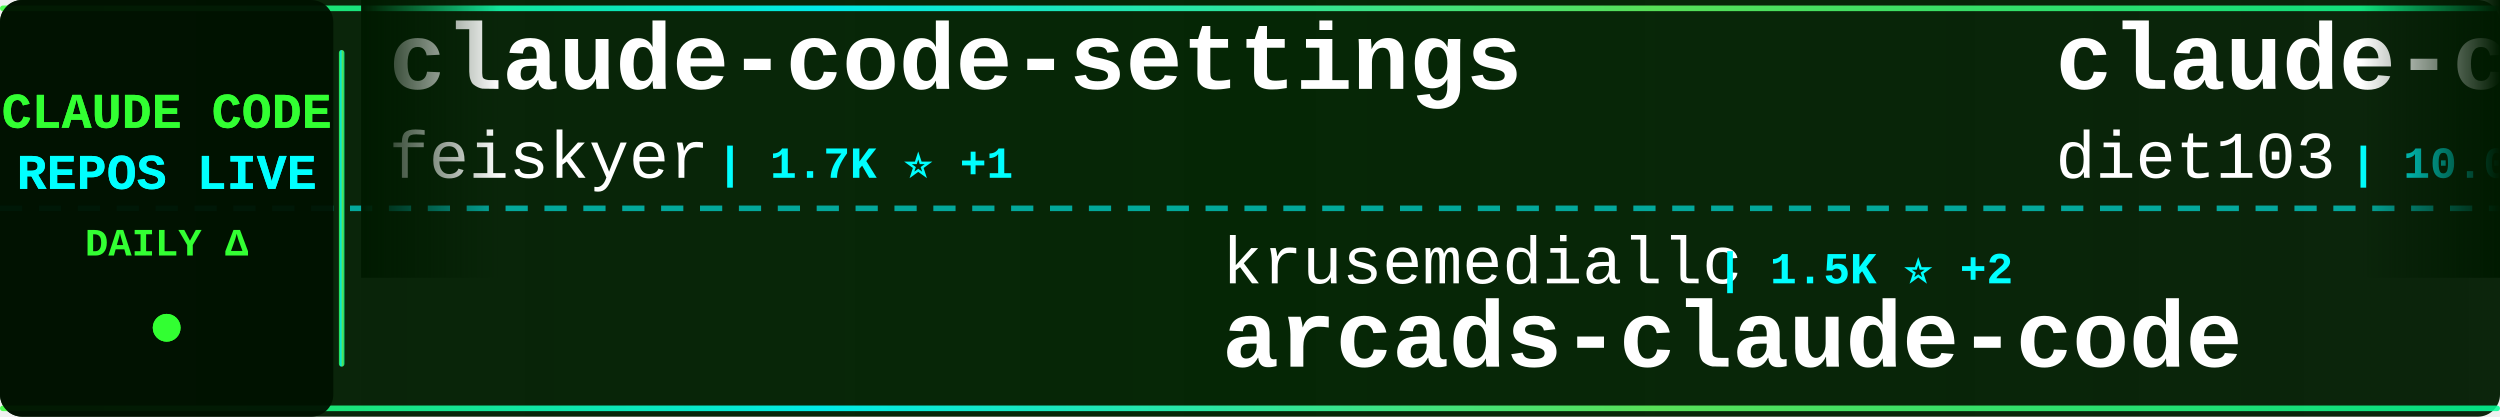
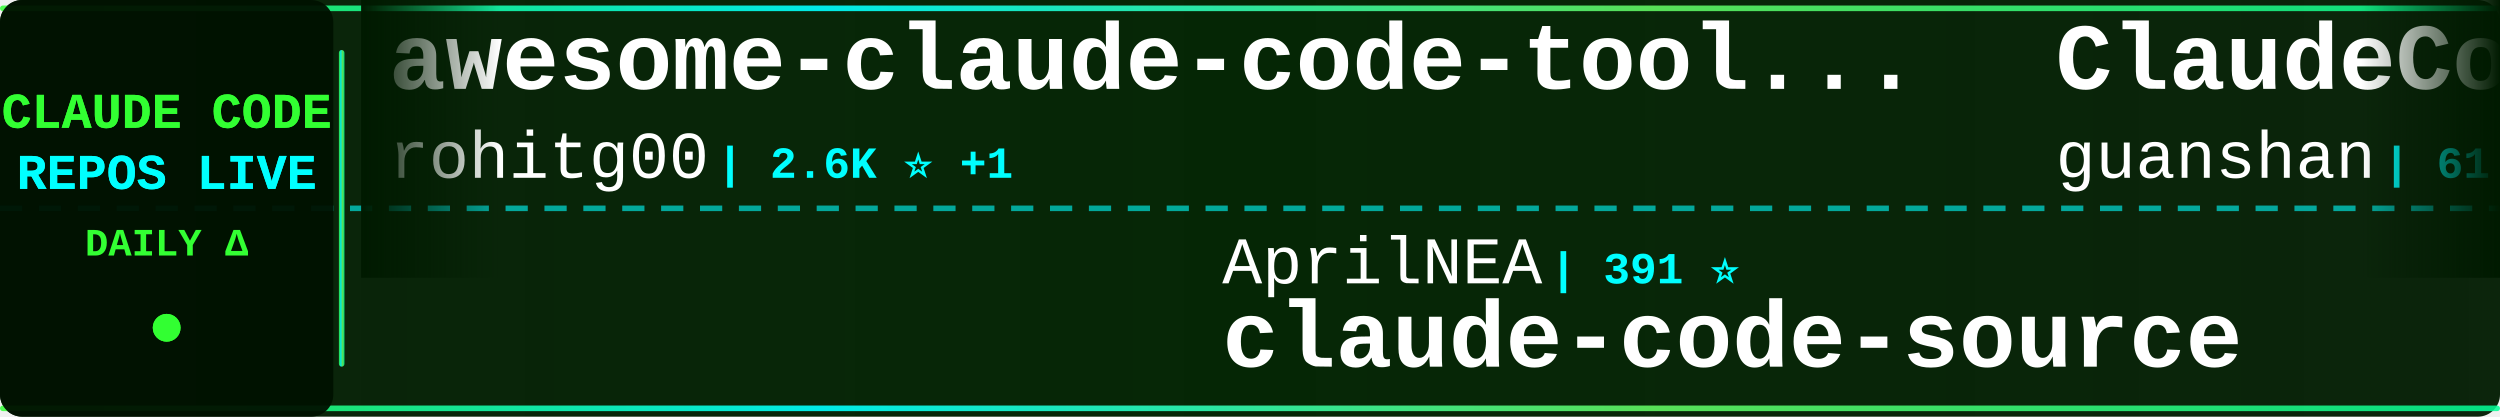
<svg xmlns="http://www.w3.org/2000/svg" width="900" height="150">
  <defs>
    <linearGradient id="tickerBg" x1="0%" y1="0%" x2="100%" y2="0%">
      <stop offset="0%" style="stop-color:#001a00;stop-opacity:0.95" />
      <stop offset="50%" style="stop-color:#002200;stop-opacity:0.98" />
      <stop offset="100%" style="stop-color:#001a00;stop-opacity:0.95" />
    </linearGradient>
    <linearGradient id="borderGrad" x1="0%" y1="0%" x2="100%" y2="0%">
      <stop offset="0%" style="stop-color:#33ff33;stop-opacity:0.85">
        <animate attributeName="stop-opacity" values="0.85;1;0.85" dur="2s" repeatCount="indefinite" />
      </stop>
      <stop offset="33%" style="stop-color:#00ffff;stop-opacity:0.9">
        <animate attributeName="stop-opacity" values="0.9;1;0.9" dur="2.2s" repeatCount="indefinite" />
      </stop>
      <stop offset="66%" style="stop-color:#66ff66;stop-opacity:0.85">
        <animate attributeName="stop-opacity" values="0.85;1;0.85" dur="1.8s" repeatCount="indefinite" />
      </stop>
      <stop offset="100%" style="stop-color:#00ff99;stop-opacity:0.85">
        <animate attributeName="stop-opacity" values="0.85;1;0.85" dur="2s" repeatCount="indefinite" />
      </stop>
    </linearGradient>
    <filter id="textGlow">
      <feGaussianBlur stdDeviation="0.1" result="coloredBlur" />
      <feMerge>
        <feMergeNode in="coloredBlur" />
        <feMergeNode in="SourceGraphic" />
      </feMerge>
    </filter>
    <filter id="metricGlow">
      <feGaussianBlur stdDeviation="0.2" result="coloredBlur" />
      <feMerge>
        <feMergeNode in="coloredBlur" />
        <feMergeNode in="SourceGraphic" />
      </feMerge>
    </filter>
    <linearGradient id="leftFade" x1="0%" y1="0%" x2="100%" y2="0%">
      <stop offset="0%" style="stop-color:#001a00;stop-opacity:1" />
      <stop offset="100%" style="stop-color:#001a00;stop-opacity:0" />
    </linearGradient>
    <linearGradient id="rightFade" x1="0%" y1="0%" x2="100%" y2="0%">
      <stop offset="0%" style="stop-color:#001a00;stop-opacity:0" />
      <stop offset="100%" style="stop-color:#001a00;stop-opacity:1" />
    </linearGradient>
  </defs>
  <rect width="900" height="150" fill="url(#tickerBg)" rx="8" />
  <rect x="0" y="2" width="900" height="2" fill="url(#borderGrad)" rx="1" />
  <rect x="0" y="146" width="900" height="2" fill="url(#borderGrad)" rx="1" />
  <line x1="0" y1="75" x2="900" y2="75" stroke="#00ffff" stroke-width="2" stroke-dasharray="8 6" opacity="0.6" />
  <rect x="0" y="0" width="120" height="150" fill="#001100" opacity="0.95" rx="8" />
  <text x="60" y="46" font-family="'Courier New', monospace" font-size="18" font-weight="bold" fill="#33ff33" text-anchor="middle" filter="url(#textGlow)">
    CLAUDE CODE
  </text>
  <text x="60" y="68" font-family="'Courier New', monospace" font-size="18" font-weight="bold" fill="#00ffff" text-anchor="middle" filter="url(#textGlow)">
    REPOS LIVE
  </text>
  <text x="60" y="92" font-family="'Courier New', monospace" font-size="14" font-weight="bold" fill="#33ff33" text-anchor="middle">
    DAILY Δ
  </text>
  <circle cx="60" cy="118" r="5" fill="#33ff33" filter="url(#metricGlow)">
    <animate attributeName="r" values="4;6;4" dur="1.5s" repeatCount="indefinite" />
    <animate attributeName="opacity" values="0.6;1;0.6" dur="1.5s" repeatCount="indefinite" />
  </circle>
  <rect x="122" y="18" width="2" height="114" fill="url(#borderGrad)" rx="1" />
  <clipPath id="tickerClip">
    <rect x="130" y="0" width="770" height="150" />
  </clipPath>
  <g clip-path="url(#tickerClip)">
    <g id="tickerItems">
      <animateTransform attributeName="transform" attributeType="XML" type="translate" from="0 0" to="-3000 0" dur="54s" repeatCount="indefinite" />
      <g transform="translate(0, 0)">
-         <text x="140" y="32" font-family="'Courier New', monospace" font-size="34" font-weight="bold" fill="#ffffff">claude-code-settings</text>
-         <text x="140" y="64" font-family="'Courier New', monospace" font-size="24" font-weight="normal" fill="#ffffff" opacity="1.0">feiskyer</text>
-         <text x="258" y="64" font-family="'Courier New', monospace" font-size="16" font-weight="bold" fill="#00ffff"> | 1.7K ⭐ +1</text>
+         <text x="140" y="32" font-family="'Courier New', monospace" font-size="34" font-weight="bold" fill="#ffffff">awesome-claude-code-tool...</text>
+         <text x="140" y="64" font-family="'Courier New', monospace" font-size="24" font-weight="normal" fill="#ffffff" opacity="1.0">rohitg00</text>
+         <text x="258" y="64" font-family="'Courier New', monospace" font-size="16" font-weight="bold" fill="#00ffff"> | 2.6K ⭐ +1</text>
      </g>
      <g transform="translate(300, 0)">
-         <text x="140" y="102" font-family="'Courier New', monospace" font-size="24" font-weight="normal" fill="#ffffff" opacity="1.0">krusemediallc</text>
-         <text x="318" y="102" font-family="'Courier New', monospace" font-size="16" font-weight="bold" fill="#00ffff"> | 1.5K ⭐ +2</text>
-         <text x="140" y="132" font-family="'Courier New', monospace" font-size="34" font-weight="bold" fill="#ffffff">arcads-claude-code</text>
+         <text x="140" y="102" font-family="'Courier New', monospace" font-size="24" font-weight="normal" fill="#ffffff" opacity="1.0">AprilNEA</text>
+         <text x="258" y="102" font-family="'Courier New', monospace" font-size="16" font-weight="bold" fill="#00ffff"> | 391 ⭐</text>
+         <text x="140" y="132" font-family="'Courier New', monospace" font-size="34" font-weight="bold" fill="#ffffff">claude-code-source</text>
      </g>
      <g transform="translate(600, 0)">
-         <text x="140" y="32" font-family="'Courier New', monospace" font-size="34" font-weight="bold" fill="#ffffff">claude-code-infrastructu...</text>
-         <text x="140" y="64" font-family="'Courier New', monospace" font-size="24" font-weight="normal" fill="#ffffff" opacity="1.0">diet103</text>
-         <text x="246" y="64" font-family="'Courier New', monospace" font-size="16" font-weight="bold" fill="#00ffff"> | 10.0K ⭐</text>
+         <text x="140" y="32" font-family="'Courier New', monospace" font-size="34" font-weight="bold" fill="#ffffff">ClaudeCode</text>
+         <text x="140" y="64" font-family="'Courier New', monospace" font-size="24" font-weight="normal" fill="#ffffff" opacity="1.0">guanshan</text>
+         <text x="258" y="64" font-family="'Courier New', monospace" font-size="16" font-weight="bold" fill="#00ffff"> | 61 ⭐</text>
      </g>
      <g transform="translate(900, 0)">
-         <text x="140" y="102" font-family="'Courier New', monospace" font-size="24" font-weight="normal" fill="#ffffff" opacity="1.0">ccplugins</text>
-         <text x="270" y="102" font-family="'Courier New', monospace" font-size="16" font-weight="bold" fill="#00ffff"> | 951 ⭐</text>
-         <text x="140" y="132" font-family="'Courier New', monospace" font-size="34" font-weight="bold" fill="#ffffff">awesome-claude-code-plug...</text>
+         <text x="140" y="102" font-family="'Courier New', monospace" font-size="24" font-weight="normal" fill="#ffffff" opacity="1.0">AICoderTudou</text>
+         <text x="306" y="102" font-family="'Courier New', monospace" font-size="16" font-weight="bold" fill="#00ffff"> | 494 ⭐</text>
+         <text x="140" y="132" font-family="'Courier New', monospace" font-size="34" font-weight="bold" fill="#ffffff">claude-code-tudou</text>
      </g>
      <g transform="translate(1200, 0)">
-         <text x="140" y="32" font-family="'Courier New', monospace" font-size="34" font-weight="bold" fill="#ffffff">awesome-claude-code</text>
-         <text x="140" y="64" font-family="'Courier New', monospace" font-size="24" font-weight="normal" fill="#ffffff" opacity="1.0">jqueryscript</text>
-         <text x="306" y="64" font-family="'Courier New', monospace" font-size="16" font-weight="bold" fill="#00ffff"> | 517 ⭐</text>
+         <text x="140" y="32" font-family="'Courier New', monospace" font-size="34" font-weight="bold" fill="#ffffff">claude-code-telegram</text>
+         <text x="140" y="64" font-family="'Courier New', monospace" font-size="24" font-weight="normal" fill="#ffffff" opacity="1.0">overwirehq</text>
+         <text x="282" y="64" font-family="'Courier New', monospace" font-size="16" font-weight="bold" fill="#00ffff"> | 2.8K ⭐</text>
      </g>
      <g transform="translate(1500, 0)">
-         <text x="140" y="102" font-family="'Courier New', monospace" font-size="24" font-weight="normal" fill="#ffffff" opacity="1.0">alejandrobalderas</text>
-         <text x="366" y="102" font-family="'Courier New', monospace" font-size="16" font-weight="bold" fill="#00ffff"> | 2.9K ⭐ +2</text>
-         <text x="140" y="132" font-family="'Courier New', monospace" font-size="34" font-weight="bold" fill="#ffffff">claude-code-from-source</text>
+         <text x="140" y="102" font-family="'Courier New', monospace" font-size="24" font-weight="normal" fill="#ffffff" opacity="1.0">ochamber</text>
+         <text x="258" y="102" font-family="'Courier New', monospace" font-size="16" font-weight="bold" fill="#00ffff"> | 4 ⭐</text>
+         <text x="140" y="132" font-family="'Courier New', monospace" font-size="34" font-weight="bold" fill="#ffffff">claude-code</text>
      </g>
      <g transform="translate(1800, 0)">
        <text x="140" y="32" font-family="'Courier New', monospace" font-size="34" font-weight="bold" fill="#ffffff">claude-code</text>
-         <text x="140" y="64" font-family="'Courier New', monospace" font-size="24" font-weight="normal" fill="#ffffff" opacity="1.0">isboyjc</text>
-         <text x="246" y="64" font-family="'Courier New', monospace" font-size="16" font-weight="bold" fill="#00ffff"> | 162 ⭐</text>
+         <text x="140" y="64" font-family="'Courier New', monospace" font-size="24" font-weight="normal" fill="#ffffff" opacity="1.0">Onewon</text>
+         <text x="234" y="64" font-family="'Courier New', monospace" font-size="16" font-weight="bold" fill="#00ffff"> | 182 ⭐</text>
      </g>
      <g transform="translate(2100, 0)">
-         <text x="140" y="102" font-family="'Courier New', monospace" font-size="24" font-weight="normal" fill="#ffffff" opacity="1.0">overwirehq</text>
-         <text x="282" y="102" font-family="'Courier New', monospace" font-size="16" font-weight="bold" fill="#00ffff"> | 2.8K ⭐</text>
-         <text x="140" y="132" font-family="'Courier New', monospace" font-size="34" font-weight="bold" fill="#ffffff">claude-code-telegram</text>
+         <text x="140" y="102" font-family="'Courier New', monospace" font-size="24" font-weight="normal" fill="#ffffff" opacity="1.0">Yeachan-Heo</text>
+         <text x="294" y="102" font-family="'Courier New', monospace" font-size="16" font-weight="bold" fill="#00ffff"> | 39.4K ⭐ +5</text>
+         <text x="140" y="132" font-family="'Courier New', monospace" font-size="34" font-weight="bold" fill="#ffffff">oh-my-claudecode</text>
      </g>
      <g transform="translate(2400, 0)">
-         <text x="140" y="32" font-family="'Courier New', monospace" font-size="34" font-weight="bold" fill="#ffffff">claude-code</text>
-         <text x="140" y="64" font-family="'Courier New', monospace" font-size="24" font-weight="normal" fill="#ffffff" opacity="1.0">codeaashu</text>
-         <text x="270" y="64" font-family="'Courier New', monospace" font-size="16" font-weight="bold" fill="#00ffff"> | 3.4K ⭐</text>
+         <text x="140" y="32" font-family="'Courier New', monospace" font-size="34" font-weight="bold" fill="#ffffff">claude-code-engineering</text>
+         <text x="140" y="64" font-family="'Courier New', monospace" font-size="24" font-weight="normal" fill="#ffffff" opacity="1.0">huangjia2019</text>
+         <text x="306" y="64" font-family="'Courier New', monospace" font-size="16" font-weight="bold" fill="#00ffff"> | 1.1K ⭐</text>
      </g>
      <g transform="translate(2700, 0)">
-         <text x="140" y="102" font-family="'Courier New', monospace" font-size="24" font-weight="normal" fill="#ffffff" opacity="1.0">hangsman</text>
-         <text x="258" y="102" font-family="'Courier New', monospace" font-size="16" font-weight="bold" fill="#00ffff"> | 795 ⭐</text>
+         <text x="140" y="102" font-family="'Courier New', monospace" font-size="24" font-weight="normal" fill="#ffffff" opacity="1.0">WorldFlowAI</text>
+         <text x="294" y="102" font-family="'Courier New', monospace" font-size="16" font-weight="bold" fill="#00ffff"> | 3.6K ⭐ +7</text>
+         <text x="140" y="132" font-family="'Courier New', monospace" font-size="34" font-weight="bold" fill="#ffffff">everything-claude-code</text>
+       </g>
+       <g transform="translate(3000, 0)">
+         <text x="140" y="32" font-family="'Courier New', monospace" font-size="34" font-weight="bold" fill="#ffffff">awesome-claude-code-tool...</text>
+         <text x="140" y="64" font-family="'Courier New', monospace" font-size="24" font-weight="normal" fill="#ffffff" opacity="1.0">rohitg00</text>
+         <text x="258" y="64" font-family="'Courier New', monospace" font-size="16" font-weight="bold" fill="#00ffff"> | 2.6K ⭐ +1</text>
+       </g>
+       <g transform="translate(3300, 0)">
+         <text x="140" y="102" font-family="'Courier New', monospace" font-size="24" font-weight="normal" fill="#ffffff" opacity="1.0">AprilNEA</text>
+         <text x="258" y="102" font-family="'Courier New', monospace" font-size="16" font-weight="bold" fill="#00ffff"> | 391 ⭐</text>
        <text x="140" y="132" font-family="'Courier New', monospace" font-size="34" font-weight="bold" fill="#ffffff">claude-code-source</text>
      </g>
-       <g transform="translate(3000, 0)">
-         <text x="140" y="32" font-family="'Courier New', monospace" font-size="34" font-weight="bold" fill="#ffffff">claude-code-settings</text>
-         <text x="140" y="64" font-family="'Courier New', monospace" font-size="24" font-weight="normal" fill="#ffffff" opacity="1.0">feiskyer</text>
-         <text x="258" y="64" font-family="'Courier New', monospace" font-size="16" font-weight="bold" fill="#00ffff"> | 1.7K ⭐ +1</text>
-       </g>
-       <g transform="translate(3300, 0)">
-         <text x="140" y="102" font-family="'Courier New', monospace" font-size="24" font-weight="normal" fill="#ffffff" opacity="1.0">krusemediallc</text>
-         <text x="318" y="102" font-family="'Courier New', monospace" font-size="16" font-weight="bold" fill="#00ffff"> | 1.5K ⭐ +2</text>
-         <text x="140" y="132" font-family="'Courier New', monospace" font-size="34" font-weight="bold" fill="#ffffff">arcads-claude-code</text>
-       </g>
      <g transform="translate(3600, 0)">
-         <text x="140" y="32" font-family="'Courier New', monospace" font-size="34" font-weight="bold" fill="#ffffff">claude-code-infrastructu...</text>
-         <text x="140" y="64" font-family="'Courier New', monospace" font-size="24" font-weight="normal" fill="#ffffff" opacity="1.0">diet103</text>
-         <text x="246" y="64" font-family="'Courier New', monospace" font-size="16" font-weight="bold" fill="#00ffff"> | 10.0K ⭐</text>
+         <text x="140" y="32" font-family="'Courier New', monospace" font-size="34" font-weight="bold" fill="#ffffff">ClaudeCode</text>
+         <text x="140" y="64" font-family="'Courier New', monospace" font-size="24" font-weight="normal" fill="#ffffff" opacity="1.0">guanshan</text>
+         <text x="258" y="64" font-family="'Courier New', monospace" font-size="16" font-weight="bold" fill="#00ffff"> | 61 ⭐</text>
      </g>
      <g transform="translate(3900, 0)">
-         <text x="140" y="102" font-family="'Courier New', monospace" font-size="24" font-weight="normal" fill="#ffffff" opacity="1.0">ccplugins</text>
-         <text x="270" y="102" font-family="'Courier New', monospace" font-size="16" font-weight="bold" fill="#00ffff"> | 951 ⭐</text>
-         <text x="140" y="132" font-family="'Courier New', monospace" font-size="34" font-weight="bold" fill="#ffffff">awesome-claude-code-plug...</text>
+         <text x="140" y="102" font-family="'Courier New', monospace" font-size="24" font-weight="normal" fill="#ffffff" opacity="1.0">AICoderTudou</text>
+         <text x="306" y="102" font-family="'Courier New', monospace" font-size="16" font-weight="bold" fill="#00ffff"> | 494 ⭐</text>
+         <text x="140" y="132" font-family="'Courier New', monospace" font-size="34" font-weight="bold" fill="#ffffff">claude-code-tudou</text>
      </g>
    </g>
  </g>
  <rect x="130" y="0" width="50" height="100" fill="url(#leftFade)" />
  <rect x="850" y="0" width="50" height="100" fill="url(#rightFade)" />
</svg>
